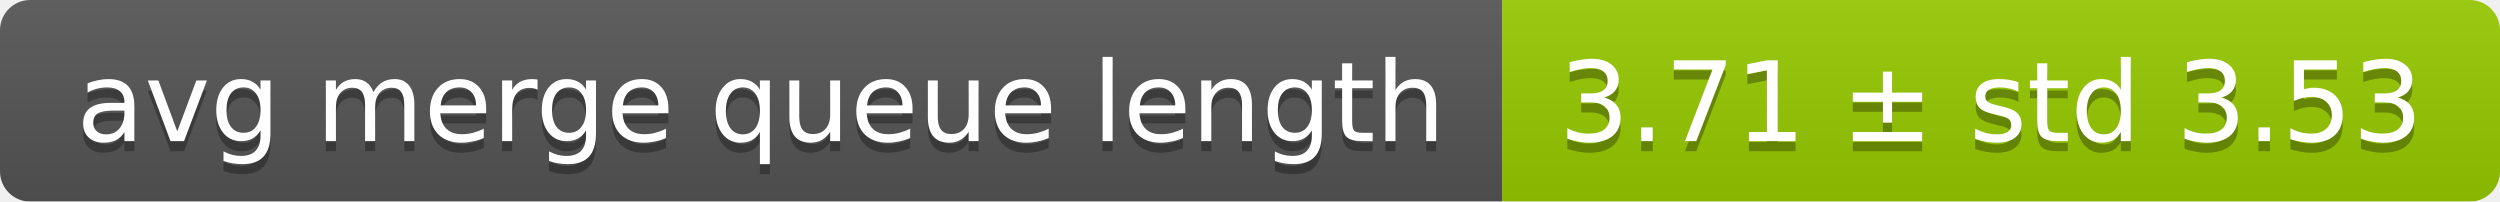
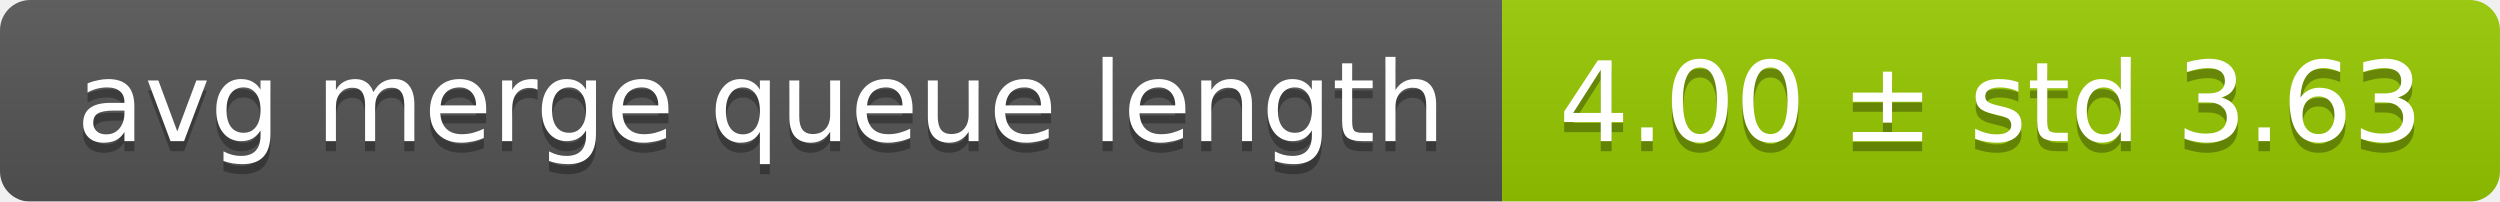
<svg xmlns="http://www.w3.org/2000/svg" width="248" height="20">
  <linearGradient id="smooth" x2="0" y2="100%">
    <stop offset="0" stop-color="#bbb" stop-opacity=".1" />
    <stop offset="1" stop-opacity=".1" />
  </linearGradient>
  <mask id="round">
    <rect width="248" height="20" rx="3" fill="#fff" />
  </mask>
  <g mask="url(#round)">
    <rect width="149" height="20" fill="#555" />
    <rect x="149" width="99" height="20" fill="#97ca00" />
    <rect width="248" height="20" fill="url(#smooth)" />
  </g>
  <g fill="#fff" text-anchor="middle" font-family="DejaVu Sans,Verdana,Geneva,sans-serif" font-size="11">
    <text x="75.5" y="15" fill="#010101" fill-opacity=".3">avg merge queue length</text>
    <text x="75.5" y="14">avg merge queue length</text>
-     <text x="197.5" y="15" fill="#010101" fill-opacity=".3">3.71 ± std 3.53</text>
-     <text x="197.5" y="14">3.71 ± std 3.53</text>
+     <text x="197.5" y="15" fill="#010101" fill-opacity=".3">4.00 ± std 3.63</text>
+     <text x="197.5" y="14">4.00 ± std 3.63</text>
  </g>
</svg>
